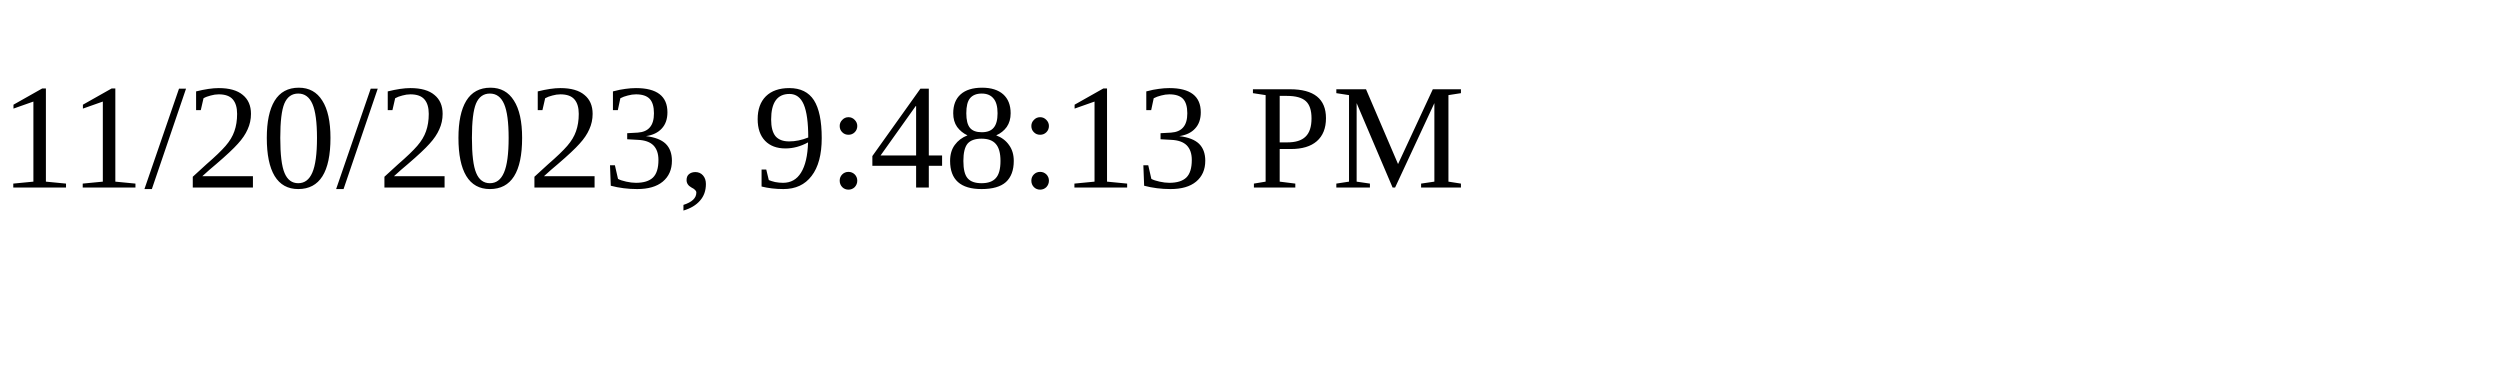
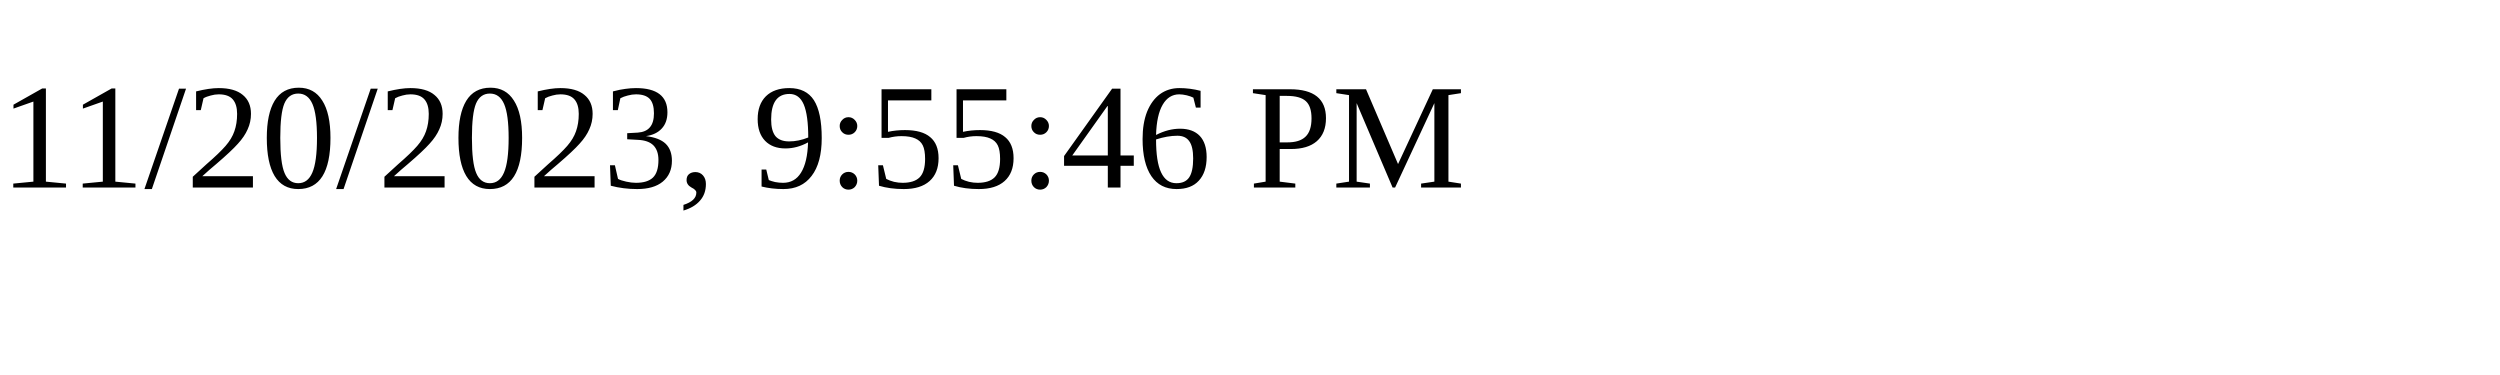
<svg xmlns="http://www.w3.org/2000/svg" height="30" width="200">
-   <text x="0" y="15">11/20/2023, 9:48:13 PM</text>
+   <text x="0" y="15">11/20/2023, 9:55:46 PM</text>
</svg>
